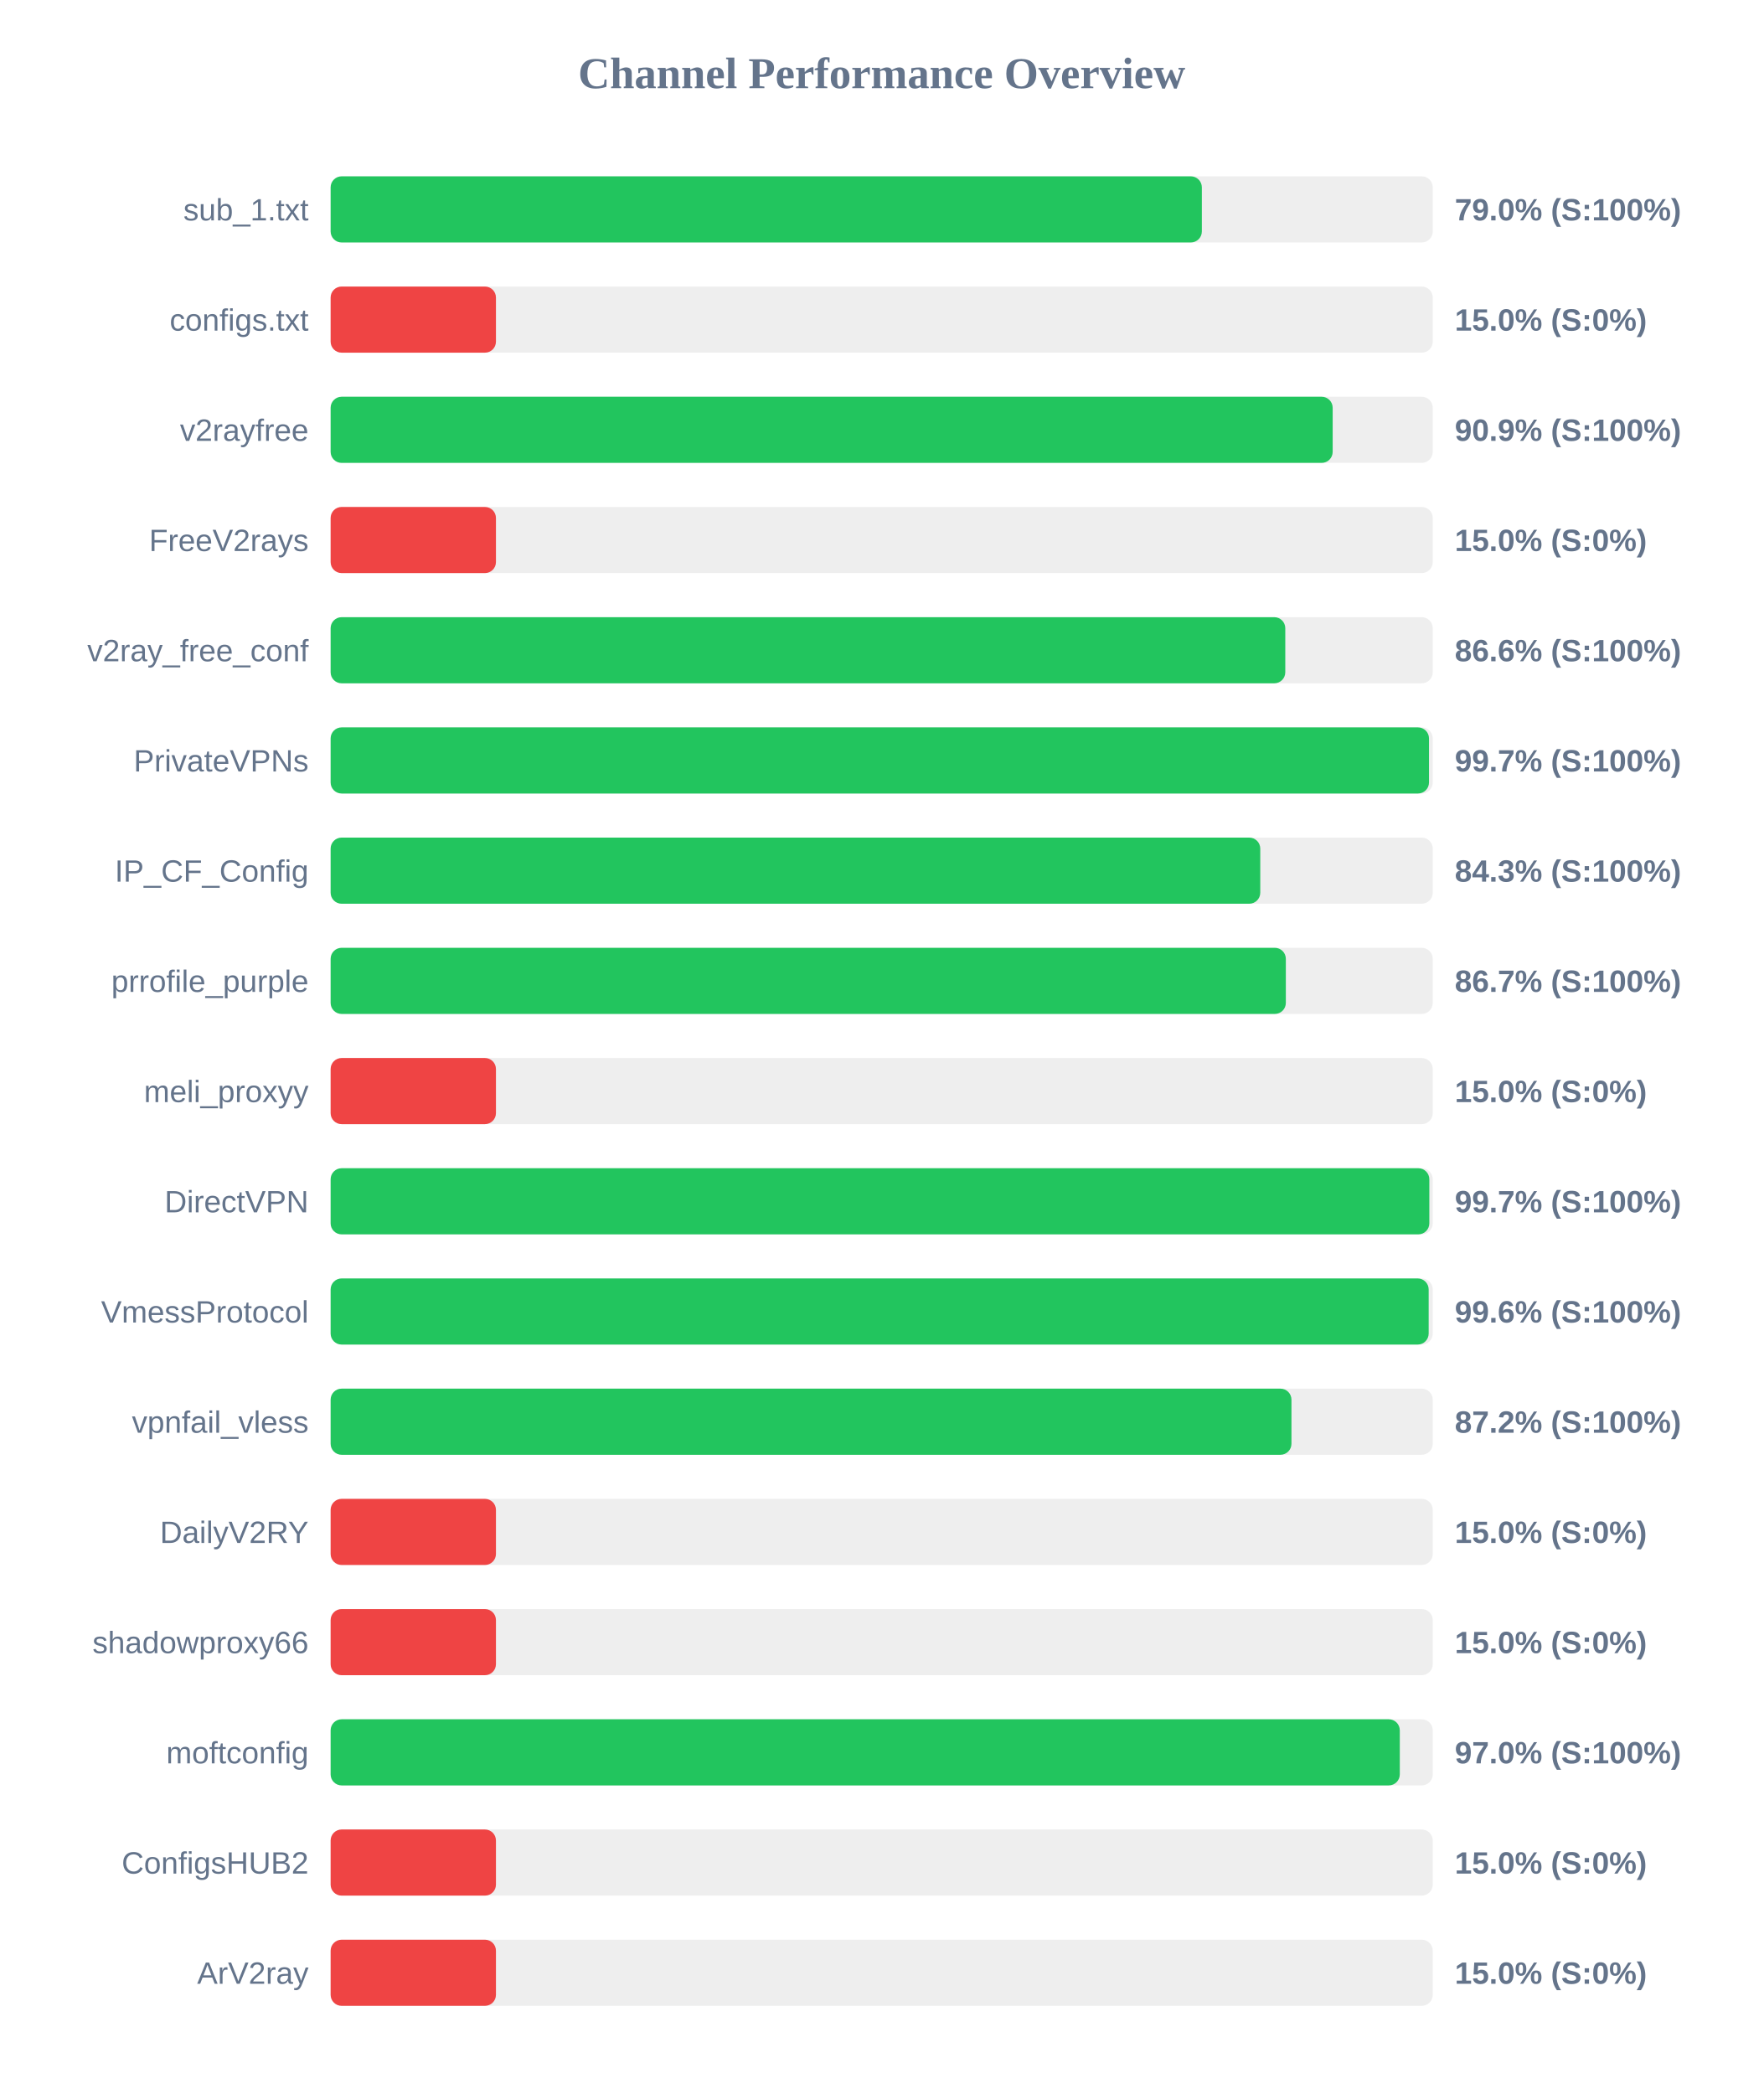
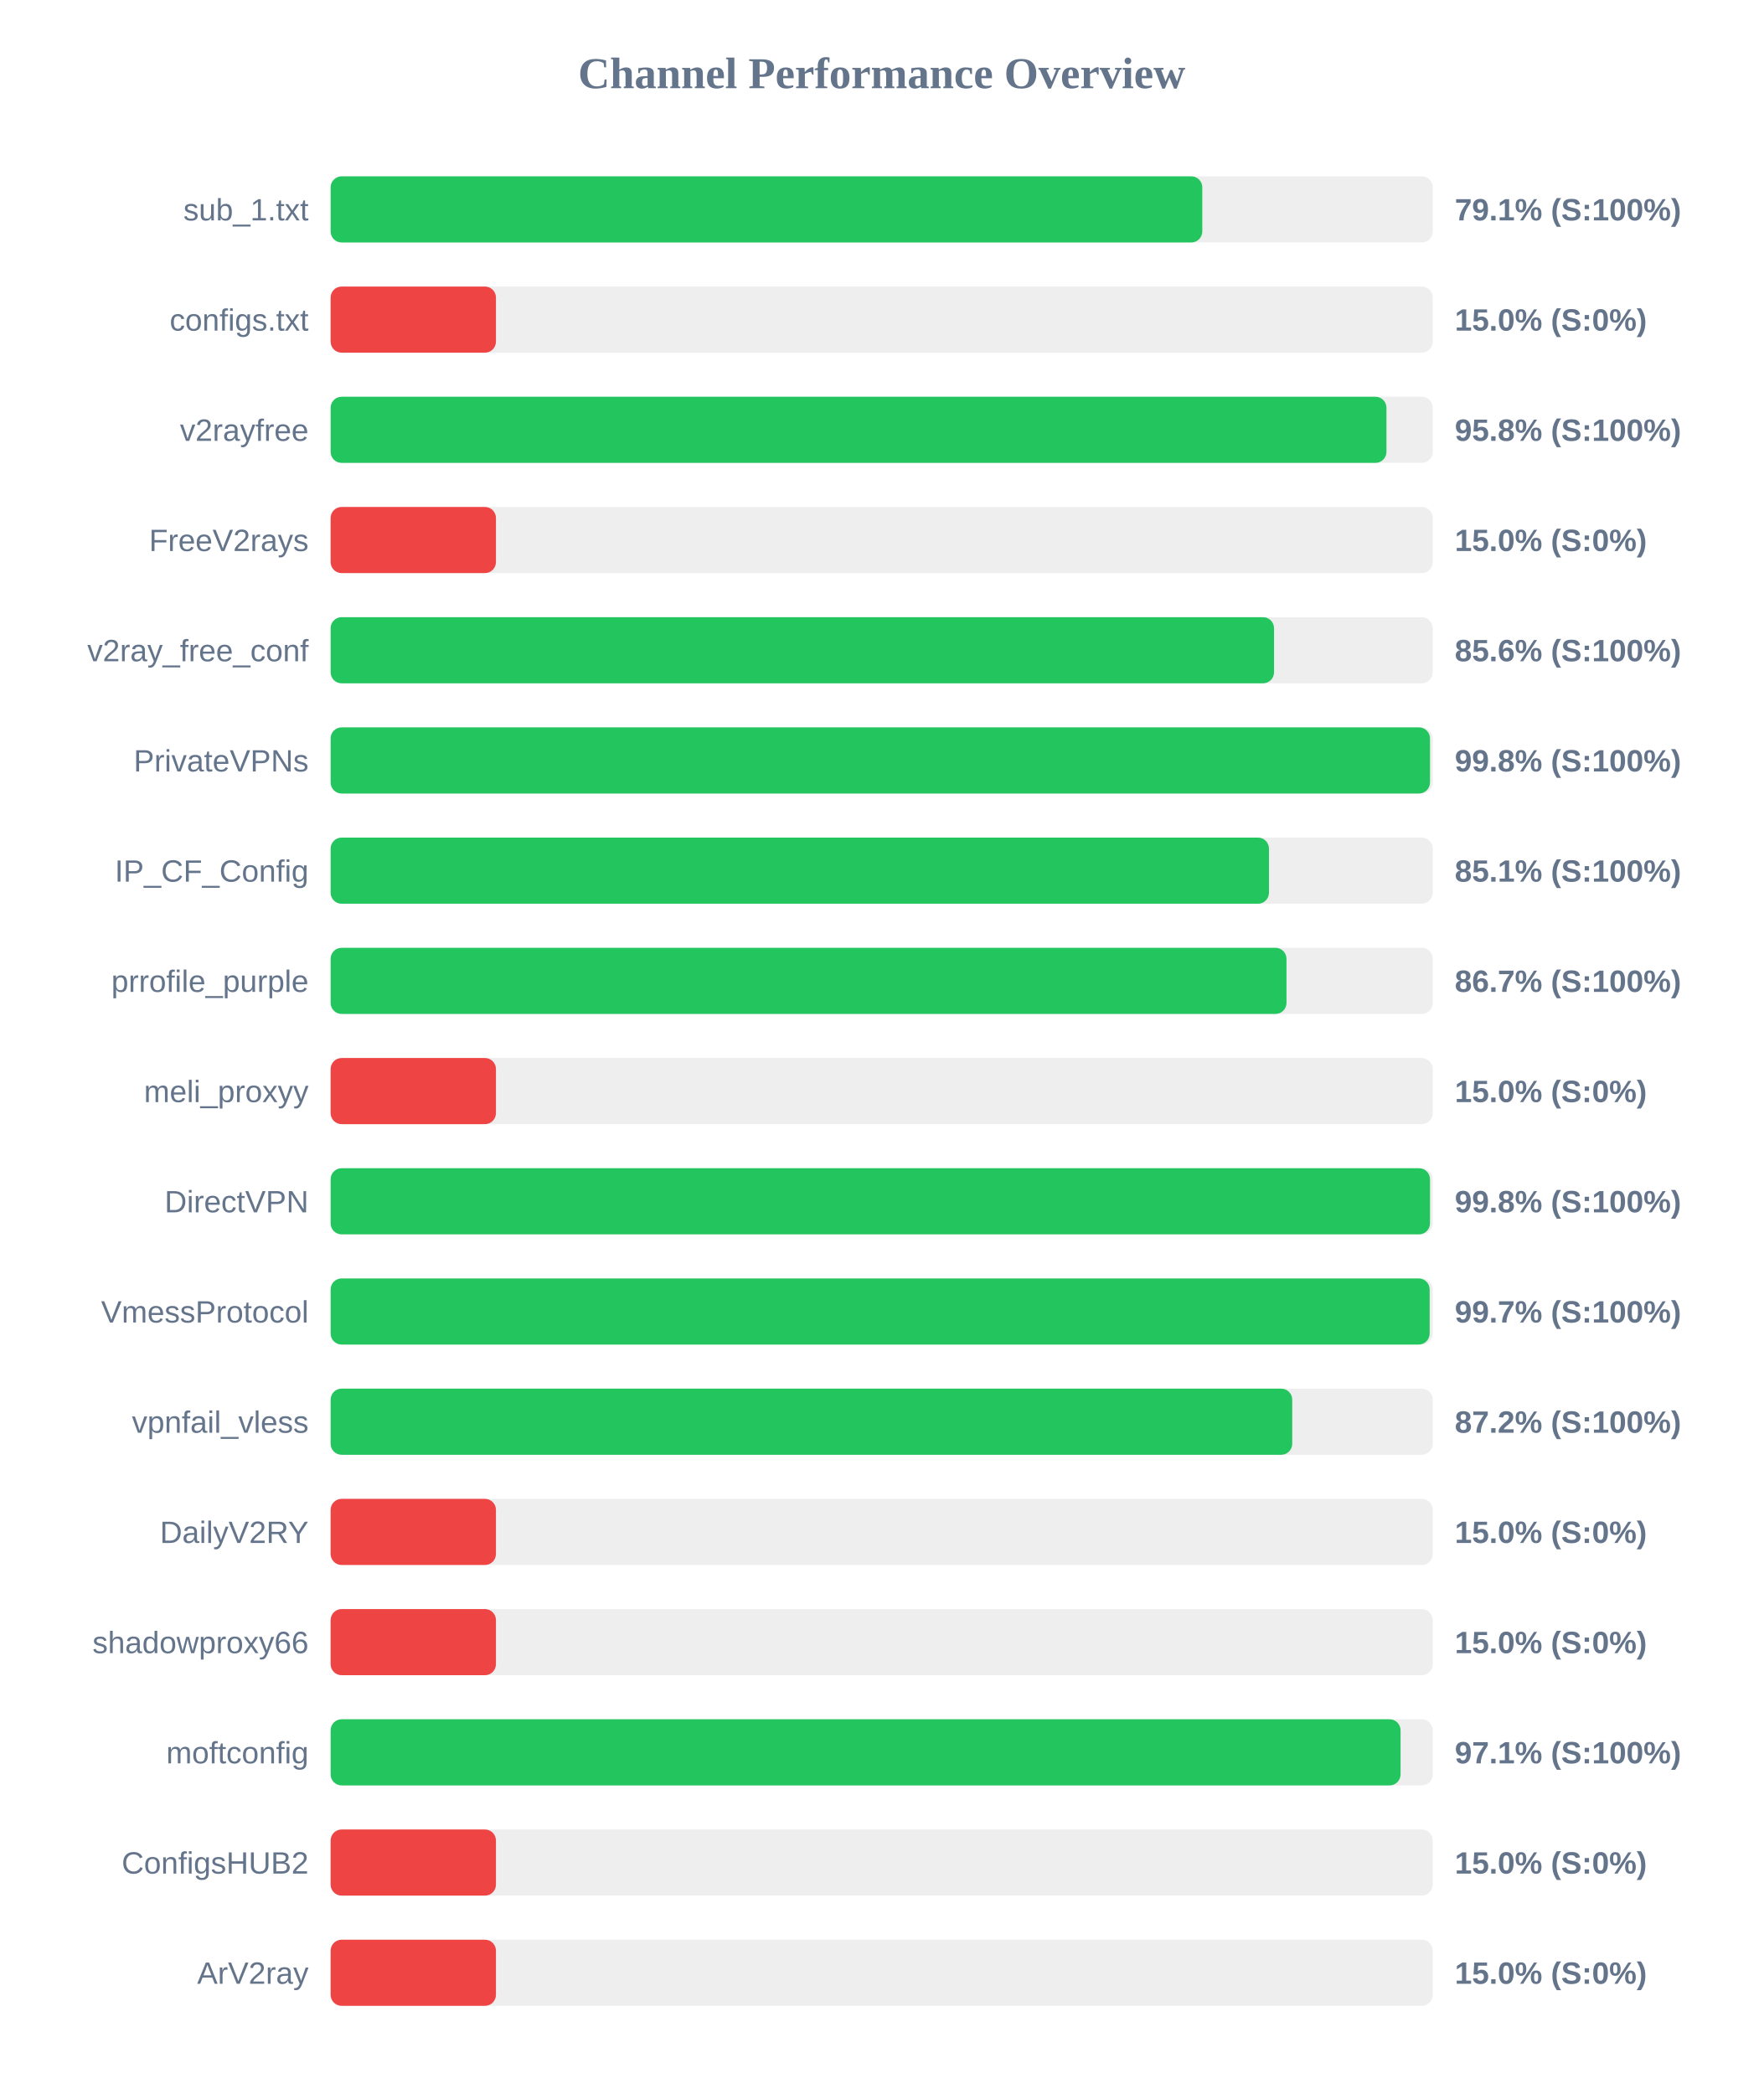
<svg xmlns="http://www.w3.org/2000/svg" width="800" height="950" version="1.1">
  <style>
        .row { font: 14px Arial; fill: #64748b; }
        .score { font: bold 14px Arial; fill: #64748b; }
    </style>
  <text x="400" y="40" text-anchor="middle" font-size="20px" font-weight="bold" fill="#64748b">Channel Performance Overview</text>
  <rect x="150" y="80" width="500" height="30" fill="#eee" rx="5" />
-   <rect x="150" y="80" width="395.25" height="30" fill="#22c55e" rx="5" />
+   <rect x="150" y="80" width="395.45" height="30" fill="#22c55e" rx="5" />
  <text x="140" y="100" text-anchor="end" class="row">sub_1.txt</text>
-   <text x="660" y="100" text-anchor="start" class="score">79.0% (S:100%)</text>
+   <text x="660" y="100" text-anchor="start" class="score">79.1% (S:100%)</text>
  <rect x="150" y="130" width="500" height="30" fill="#eee" rx="5" />
  <rect x="150" y="130" width="75.0" height="30" fill="#ef4444" rx="5" />
  <text x="140" y="150" text-anchor="end" class="row">configs.txt</text>
  <text x="660" y="150" text-anchor="start" class="score">15.0% (S:0%)</text>
  <rect x="150" y="180" width="500" height="30" fill="#eee" rx="5" />
-   <rect x="150" y="180" width="454.6" height="30" fill="#22c55e" rx="5" />
+   <rect x="150" y="180" width="479.0" height="30" fill="#22c55e" rx="5" />
  <text x="140" y="200" text-anchor="end" class="row">v2rayfree</text>
-   <text x="660" y="200" text-anchor="start" class="score">90.9% (S:100%)</text>
+   <text x="660" y="200" text-anchor="start" class="score">95.8% (S:100%)</text>
  <rect x="150" y="230" width="500" height="30" fill="#eee" rx="5" />
  <rect x="150" y="230" width="75.0" height="30" fill="#ef4444" rx="5" />
  <text x="140" y="250" text-anchor="end" class="row">FreeV2rays</text>
  <text x="660" y="250" text-anchor="start" class="score">15.0% (S:0%)</text>
  <rect x="150" y="280" width="500" height="30" fill="#eee" rx="5" />
-   <rect x="150" y="280" width="433.1" height="30" fill="#22c55e" rx="5" />
+   <rect x="150" y="280" width="428.0" height="30" fill="#22c55e" rx="5" />
  <text x="140" y="300" text-anchor="end" class="row">v2ray_free_conf</text>
-   <text x="660" y="300" text-anchor="start" class="score">86.6% (S:100%)</text>
+   <text x="660" y="300" text-anchor="start" class="score">85.6% (S:100%)</text>
  <rect x="150" y="330" width="500" height="30" fill="#eee" rx="5" />
-   <rect x="150" y="330" width="498.3" height="30" fill="#22c55e" rx="5" />
+   <rect x="150" y="330" width="498.75" height="30" fill="#22c55e" rx="5" />
  <text x="140" y="350" text-anchor="end" class="row">PrivateVPNs</text>
-   <text x="660" y="350" text-anchor="start" class="score">99.7% (S:100%)</text>
+   <text x="660" y="350" text-anchor="start" class="score">99.8% (S:100%)</text>
  <rect x="150" y="380" width="500" height="30" fill="#eee" rx="5" />
-   <rect x="150" y="380" width="421.75" height="30" fill="#22c55e" rx="5" />
+   <rect x="150" y="380" width="425.7" height="30" fill="#22c55e" rx="5" />
  <text x="140" y="400" text-anchor="end" class="row">IP_CF_Config</text>
-   <text x="660" y="400" text-anchor="start" class="score">84.3% (S:100%)</text>
+   <text x="660" y="400" text-anchor="start" class="score">85.1% (S:100%)</text>
  <rect x="150" y="430" width="500" height="30" fill="#eee" rx="5" />
-   <rect x="150" y="430" width="433.35" height="30" fill="#22c55e" rx="5" />
+   <rect x="150" y="430" width="433.65" height="30" fill="#22c55e" rx="5" />
  <text x="140" y="450" text-anchor="end" class="row">prrofile_purple</text>
  <text x="660" y="450" text-anchor="start" class="score">86.7% (S:100%)</text>
  <rect x="150" y="480" width="500" height="30" fill="#eee" rx="5" />
  <rect x="150" y="480" width="75.0" height="30" fill="#ef4444" rx="5" />
  <text x="140" y="500" text-anchor="end" class="row">meli_proxyy</text>
  <text x="660" y="500" text-anchor="start" class="score">15.0% (S:0%)</text>
  <rect x="150" y="530" width="500" height="30" fill="#eee" rx="5" />
-   <rect x="150" y="530" width="498.45" height="30" fill="#22c55e" rx="5" />
+   <rect x="150" y="530" width="498.75" height="30" fill="#22c55e" rx="5" />
  <text x="140" y="550" text-anchor="end" class="row">DirectVPN</text>
-   <text x="660" y="550" text-anchor="start" class="score">99.7% (S:100%)</text>
+   <text x="660" y="550" text-anchor="start" class="score">99.8% (S:100%)</text>
  <rect x="150" y="580" width="500" height="30" fill="#eee" rx="5" />
-   <rect x="150" y="580" width="498.15" height="30" fill="#22c55e" rx="5" />
+   <rect x="150" y="580" width="498.6" height="30" fill="#22c55e" rx="5" />
  <text x="140" y="600" text-anchor="end" class="row">VmessProtocol</text>
-   <text x="660" y="600" text-anchor="start" class="score">99.6% (S:100%)</text>
+   <text x="660" y="600" text-anchor="start" class="score">99.7% (S:100%)</text>
  <rect x="150" y="630" width="500" height="30" fill="#eee" rx="5" />
-   <rect x="150" y="630" width="435.9" height="30" fill="#22c55e" rx="5" />
+   <rect x="150" y="630" width="436.25" height="30" fill="#22c55e" rx="5" />
  <text x="140" y="650" text-anchor="end" class="row">vpnfail_vless</text>
  <text x="660" y="650" text-anchor="start" class="score">87.2% (S:100%)</text>
  <rect x="150" y="680" width="500" height="30" fill="#eee" rx="5" />
  <rect x="150" y="680" width="75.0" height="30" fill="#ef4444" rx="5" />
  <text x="140" y="700" text-anchor="end" class="row">DailyV2RY</text>
  <text x="660" y="700" text-anchor="start" class="score">15.0% (S:0%)</text>
  <rect x="150" y="730" width="500" height="30" fill="#eee" rx="5" />
  <rect x="150" y="730" width="75.0" height="30" fill="#ef4444" rx="5" />
  <text x="140" y="750" text-anchor="end" class="row">shadowproxy66</text>
  <text x="660" y="750" text-anchor="start" class="score">15.0% (S:0%)</text>
  <rect x="150" y="780" width="500" height="30" fill="#eee" rx="5" />
-   <rect x="150" y="780" width="485.05" height="30" fill="#22c55e" rx="5" />
+   <rect x="150" y="780" width="485.4" height="30" fill="#22c55e" rx="5" />
  <text x="140" y="800" text-anchor="end" class="row">moftconfig</text>
-   <text x="660" y="800" text-anchor="start" class="score">97.0% (S:100%)</text>
+   <text x="660" y="800" text-anchor="start" class="score">97.1% (S:100%)</text>
  <rect x="150" y="830" width="500" height="30" fill="#eee" rx="5" />
  <rect x="150" y="830" width="75.0" height="30" fill="#ef4444" rx="5" />
  <text x="140" y="850" text-anchor="end" class="row">ConfigsHUB2</text>
  <text x="660" y="850" text-anchor="start" class="score">15.0% (S:0%)</text>
  <rect x="150" y="880" width="500" height="30" fill="#eee" rx="5" />
  <rect x="150" y="880" width="75.0" height="30" fill="#ef4444" rx="5" />
  <text x="140" y="900" text-anchor="end" class="row">ArV2ray</text>
  <text x="660" y="900" text-anchor="start" class="score">15.0% (S:0%)</text>
</svg>
